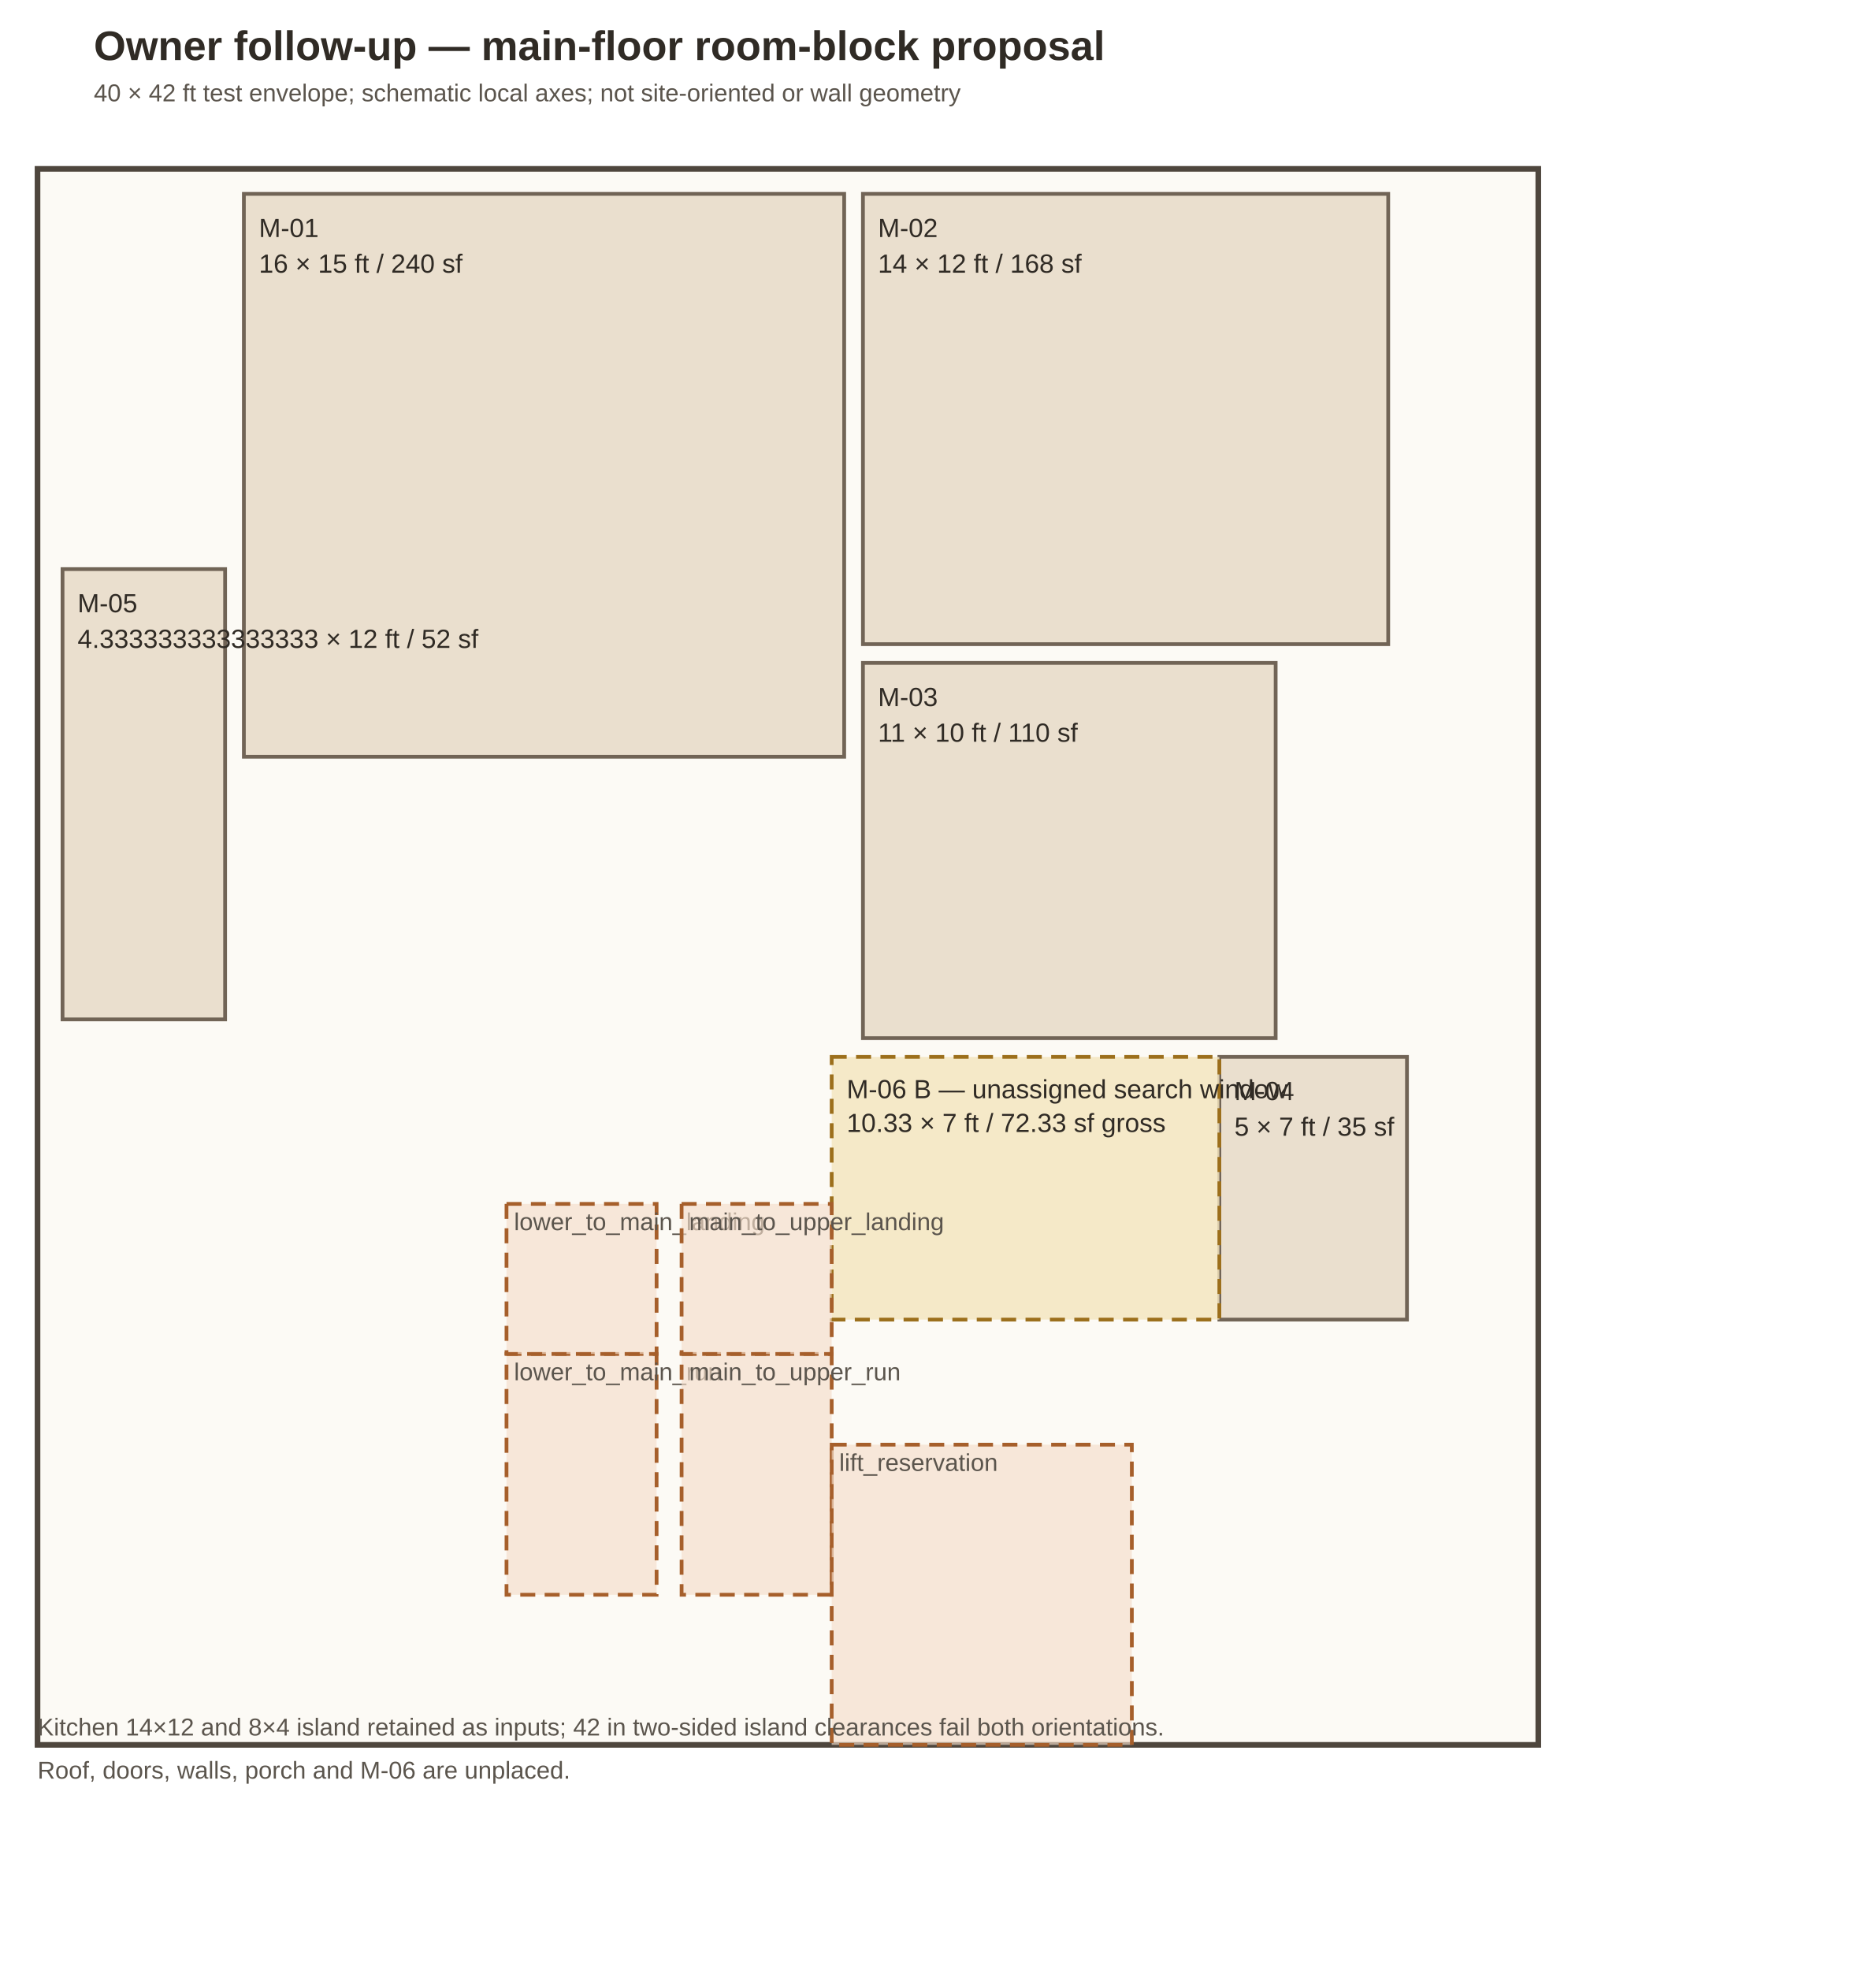
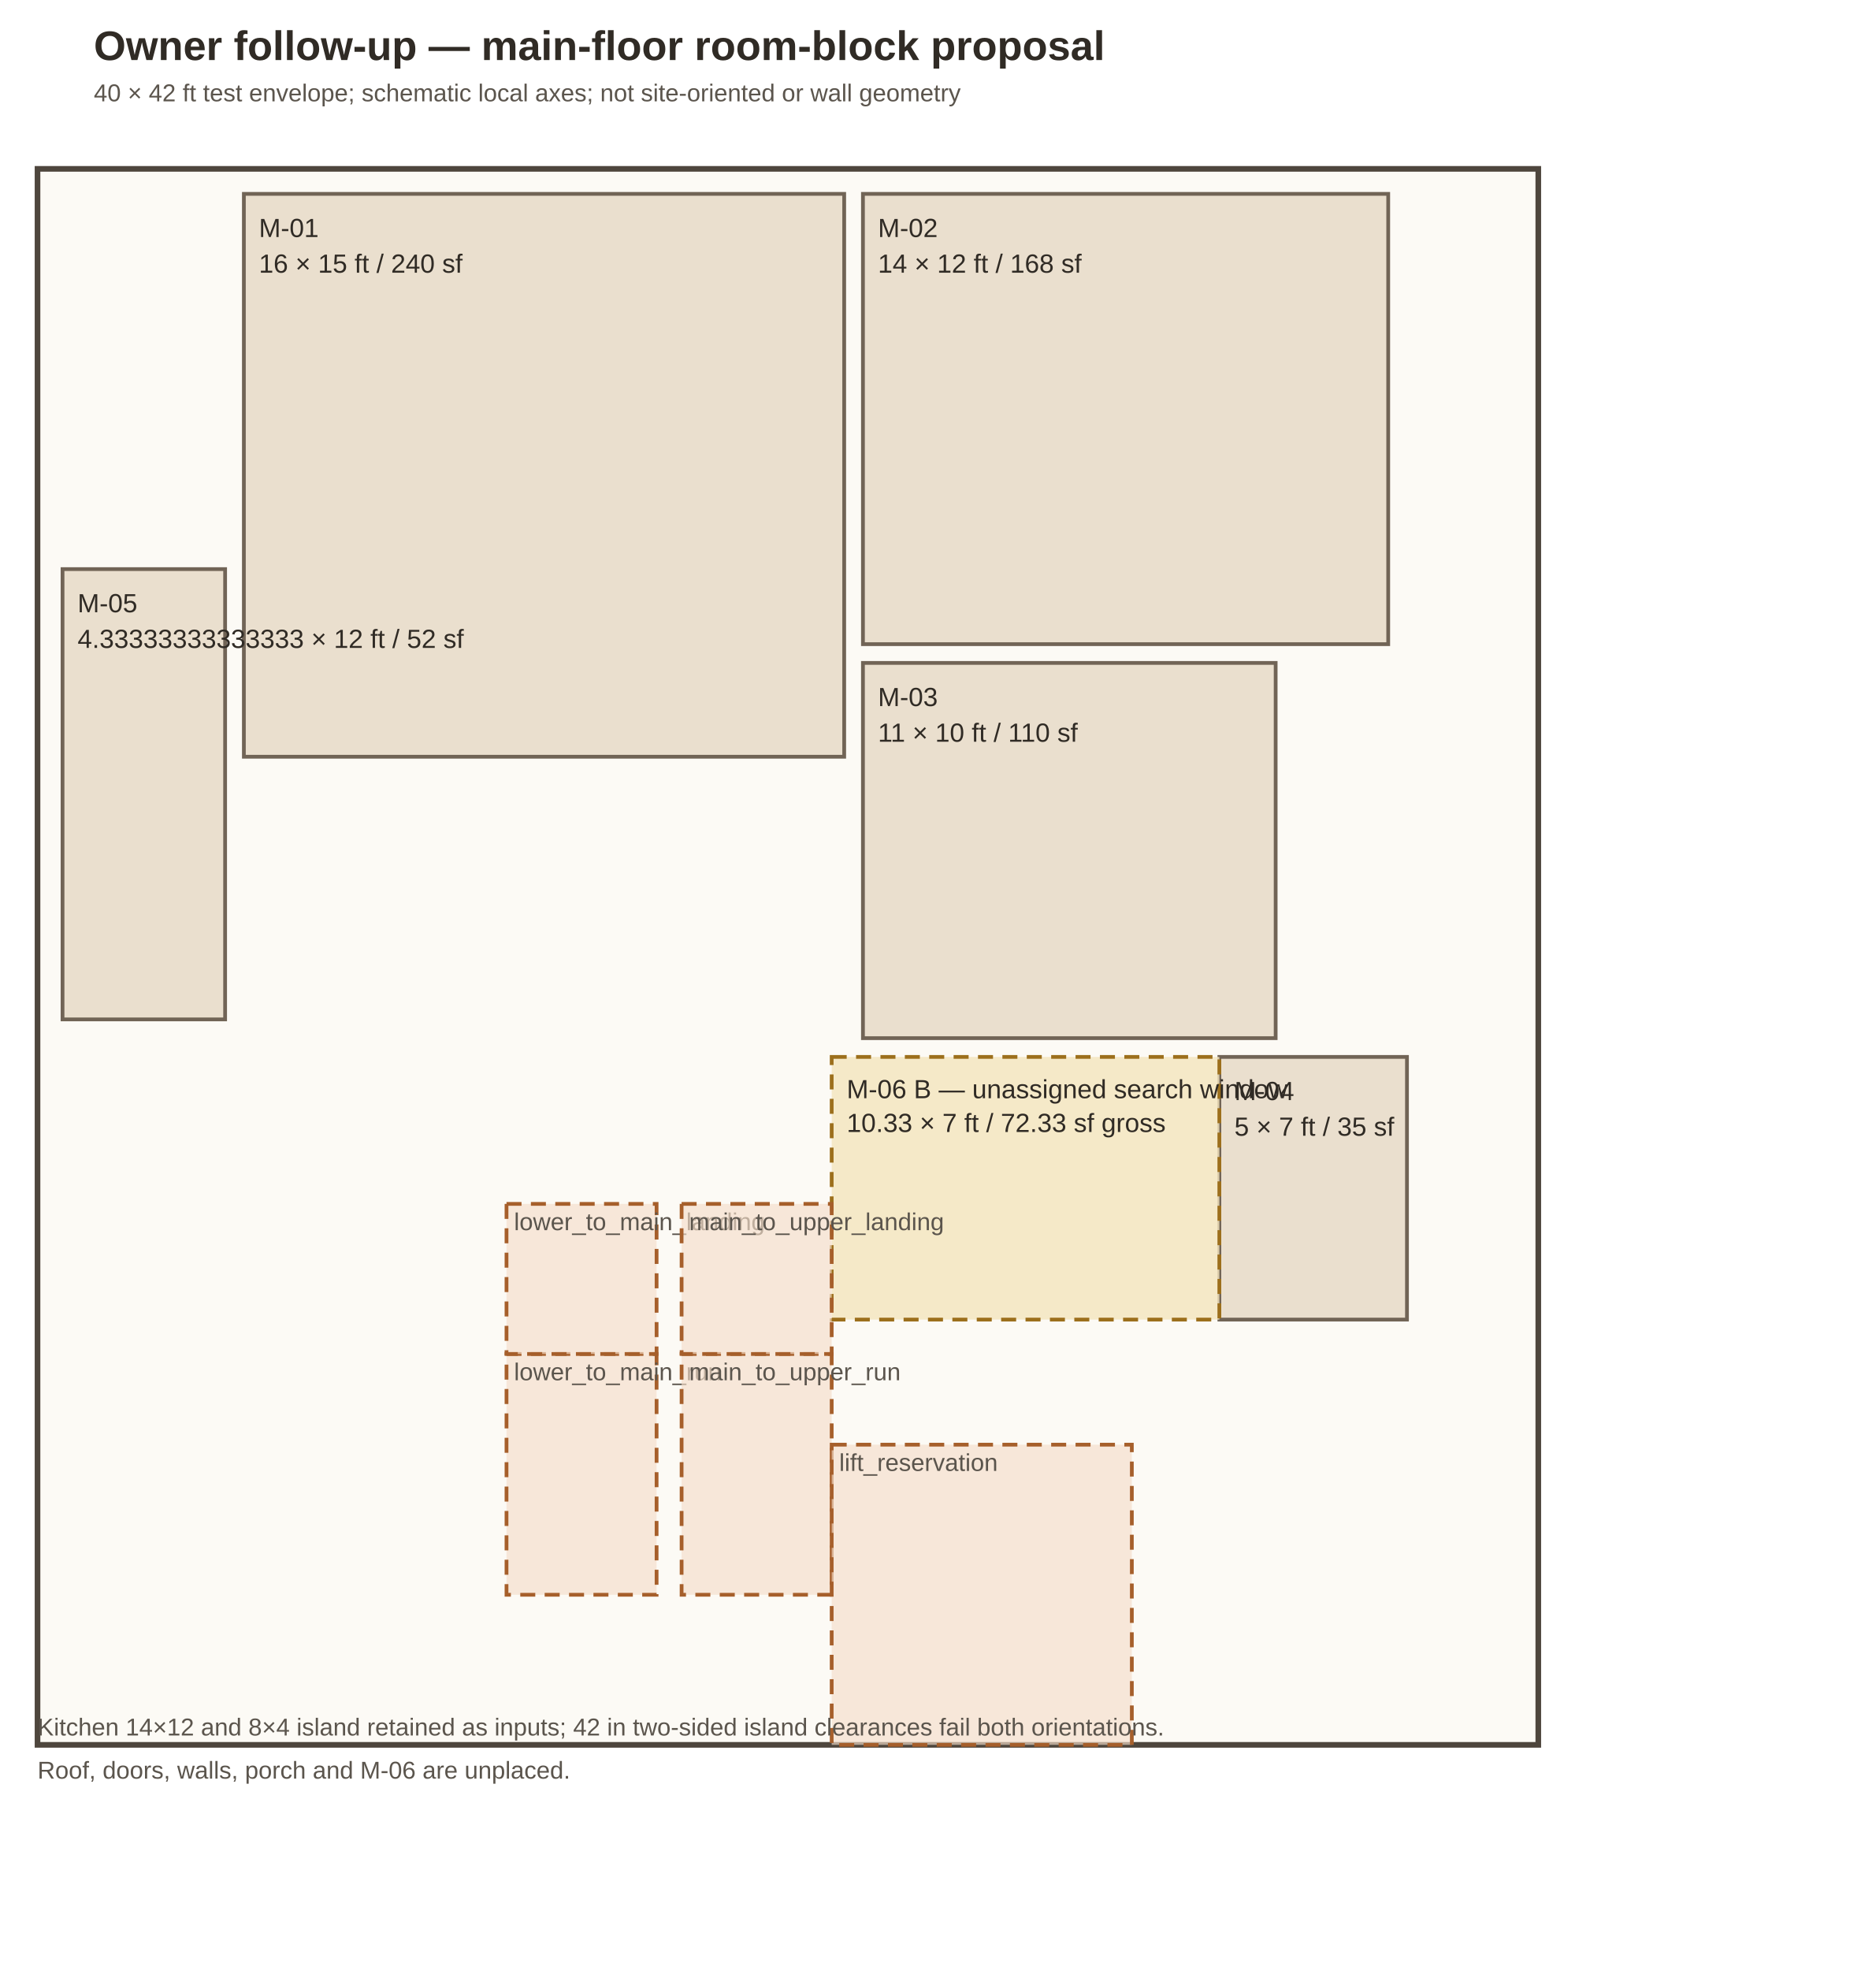
<svg xmlns="http://www.w3.org/2000/svg" width="1000" height="1050" viewBox="0 0 1000 1050">
  <style>text{font-family:Arial,sans-serif;fill:#302b25}.title{font-size:22px;font-weight:bold}.room{fill:#eadfce;stroke:#716456;stroke-width:2}.search{fill:#f3e5bd;fill-opacity:.8;stroke:#9c6f1c;stroke-width:2;stroke-dasharray:8 5}.core{fill:#f4ddc9;fill-opacity:.65;stroke:#a65f2b;stroke-width:2;stroke-dasharray:8 5}.label{font-size:14px}.note{font-size:13px;fill:#5b554d}.shell{fill:#fcfaf5;stroke:#4e463d;stroke-width:3}</style>
  <text class="title" x="50" y="32">Owner follow-up — main-floor room-block proposal</text>
  <text class="note" x="50" y="54">40 × 42 ft test envelope; schematic local axes; not site-oriented or wall geometry</text>
  <rect class="shell" x="20" y="90" width="800" height="840" />
  <rect class="room" x="130" y="103.333" width="320" height="300" />
  <text class="label" x="138" y="126.333">M-01</text>
  <text class="label" x="138" y="145.333">16 × 15 ft / 240 sf</text>
  <rect class="room" x="460" y="103.333" width="280" height="240" />
  <text class="label" x="468" y="126.333">M-02</text>
  <text class="label" x="468" y="145.333">14 × 12 ft / 168 sf</text>
  <rect class="room" x="460" y="353.333" width="220" height="200" />
  <text class="label" x="468" y="376.333">M-03</text>
  <text class="label" x="468" y="395.333">11 × 10 ft / 110 sf</text>
  <rect class="room" x="650" y="563.333" width="100" height="140" />
  <text class="label" x="658" y="586.333">M-04</text>
  <text class="label" x="658" y="605.333">5 × 7 ft / 35 sf</text>
  <rect class="room" x="33.333" y="303.333" width="86.667" height="240" />
  <text class="label" x="41.333" y="326.333">M-05</text>
-   <text class="label" x="41.333" y="345.333">4.333333333333333 × 12 ft / 52 sf</text>
+   <text class="label" x="41.333" y="345.333">4.33333333333333 × 12 ft / 52 sf</text>
  <rect class="search" x="443.333" y="563.333" width="206.667" height="140" />
  <text class="label" x="451.333" y="585.333">M-06 B — unassigned search window</text>
  <text class="label" x="451.333" y="603.333">10.33 × 7 ft / 72.33 sf gross</text>
  <rect class="core" x="270" y="721.667" width="80" height="128.333" />
  <text class="note" x="274" y="735.667">lower_to_main_run</text>
  <rect class="core" x="270" y="641.667" width="80" height="80" />
  <text class="note" x="274" y="655.667">lower_to_main_landing</text>
  <rect class="core" x="363.333" y="721.667" width="80" height="128.333" />
  <text class="note" x="367.333" y="735.667">main_to_upper_run</text>
  <rect class="core" x="363.333" y="641.667" width="80" height="80" />
  <text class="note" x="367.333" y="655.667">main_to_upper_landing</text>
  <rect class="core" x="443.333" y="770" width="160" height="160" />
  <text class="note" x="447.333" y="784">lift_reservation</text>
  <text class="note" x="20" y="925">Kitchen 14×12 and 8×4 island retained as inputs; 42 in two-sided island clearances fail both orientations.</text>
  <text class="note" x="20" y="948">Roof, doors, walls, porch and M-06 are unplaced.</text>
</svg>
